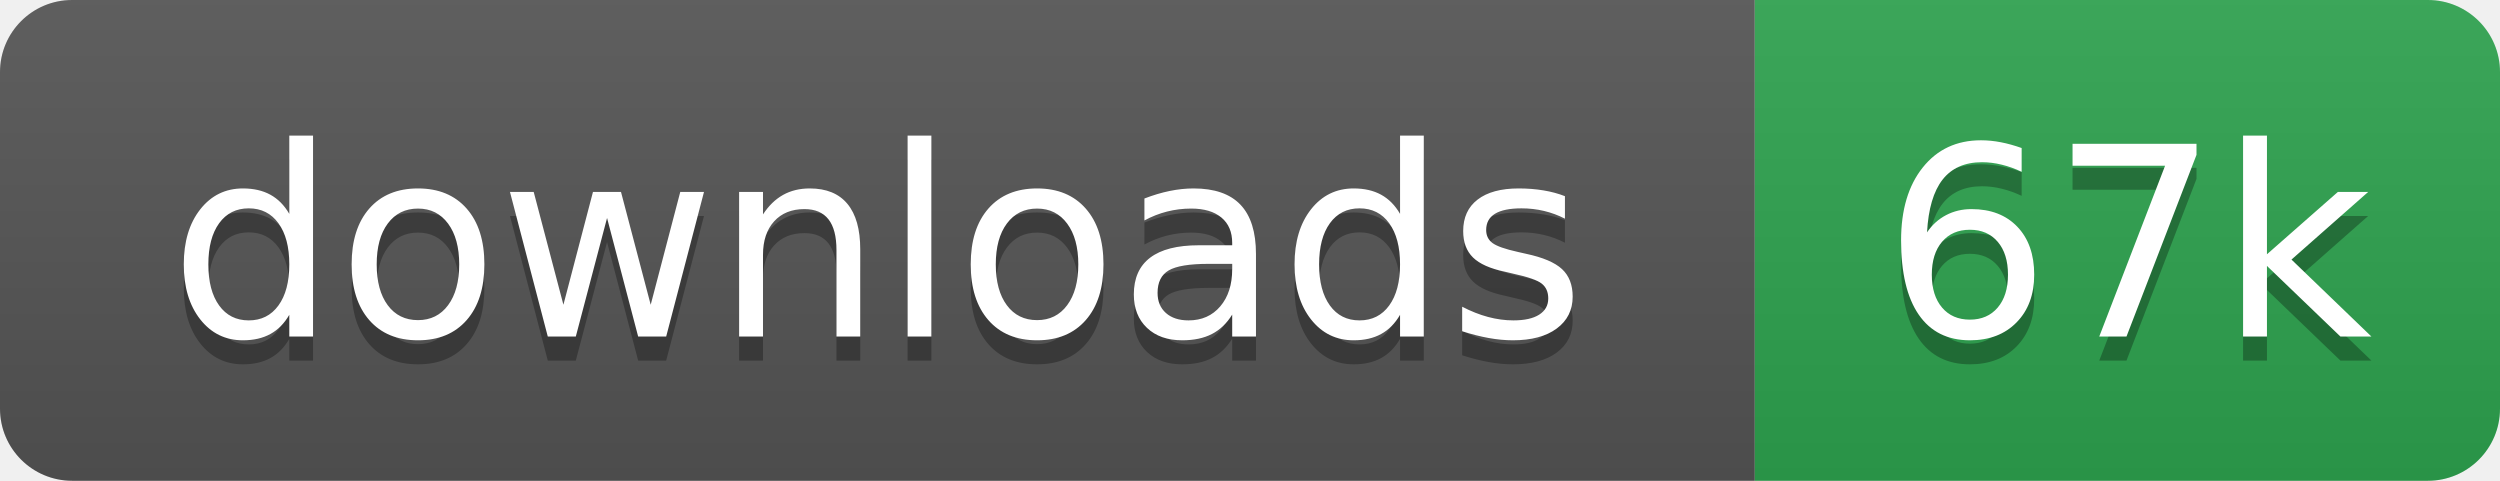
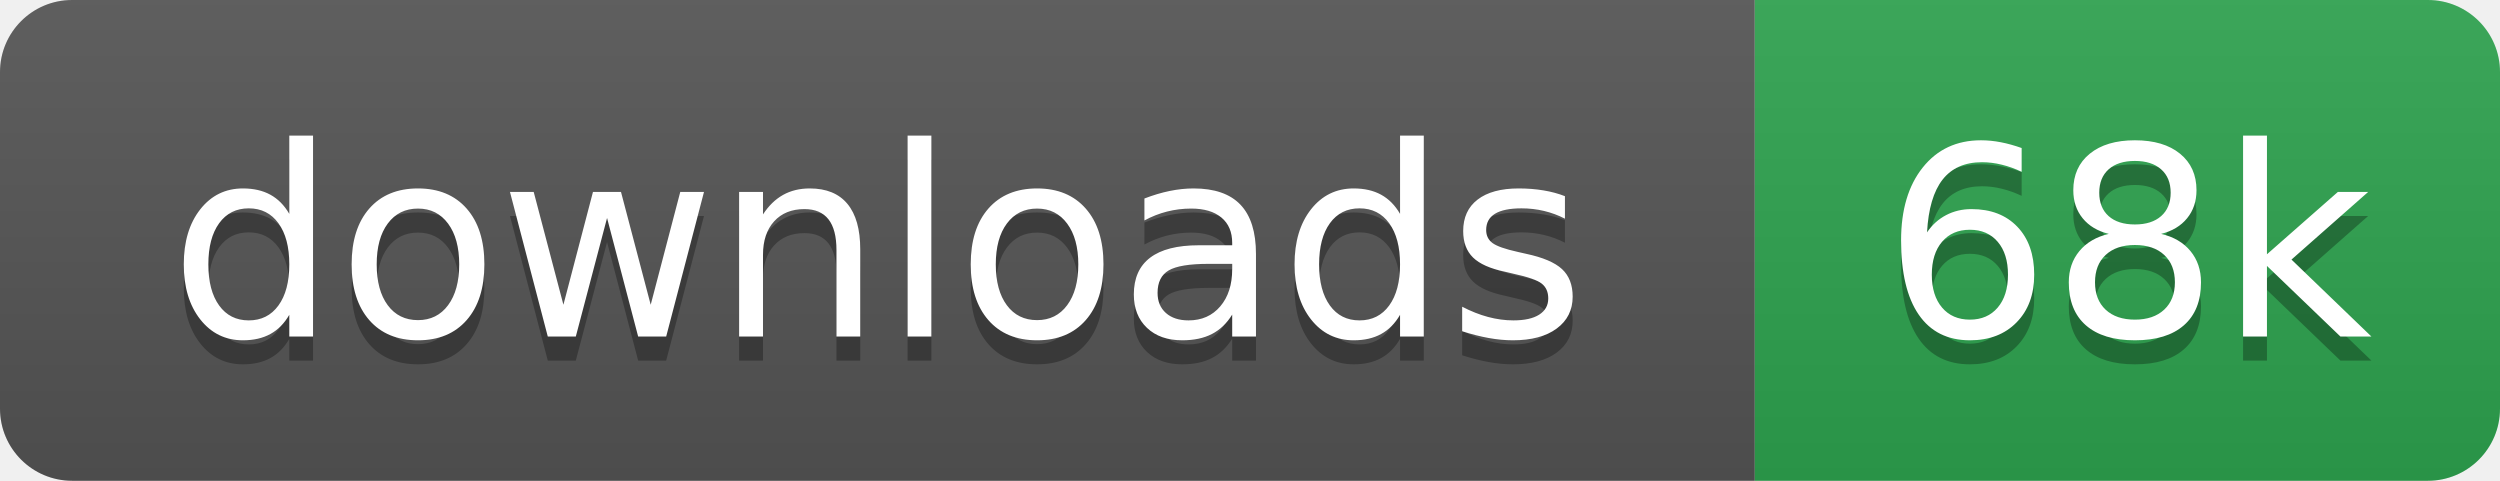
- <svg xmlns="http://www.w3.org/2000/svg" width="104" height="20" role="img" aria-label="downloads: 67k">
+ <svg xmlns="http://www.w3.org/2000/svg" width="104" height="20" role="img" aria-label="downloads: 68k">
  <linearGradient id="s" x2="0" y2="100%">
    <stop offset="0" stop-color="#bbb" stop-opacity=".1" />
    <stop offset="1" stop-opacity=".1" />
  </linearGradient>
  <clipPath id="r">
    <rect width="104" height="20" rx="3" fill="#fff" />
  </clipPath>
  <g clip-path="url(#r)">
    <rect width="73" height="20" fill="#555" />
    <rect x="73" width="31" height="20" fill="#2ea44f" />
    <rect width="104" height="20" fill="url(#s)" />
  </g>
  <g fill="#fff" text-anchor="middle" font-family="Verdana,Geneva,DejaVu Sans,sans-serif" text-rendering="geometricPrecision" font-size="110">
    <text aria-hidden="true" x="365" y="150" fill="#010101" fill-opacity=".3" transform="scale(.1)">downloads</text>
    <text x="365" y="140" transform="scale(.1)">downloads</text>
-     <text aria-hidden="true" x="885" y="150" fill="#010101" fill-opacity=".3" transform="scale(.1)">67k</text>
-     <text x="885" y="140" transform="scale(.1)">67k</text>
+     <text aria-hidden="true" x="885" y="150" fill="#010101" fill-opacity=".3" transform="scale(.1)">68k</text>
+     <text x="885" y="140" transform="scale(.1)">68k</text>
  </g>
</svg>
